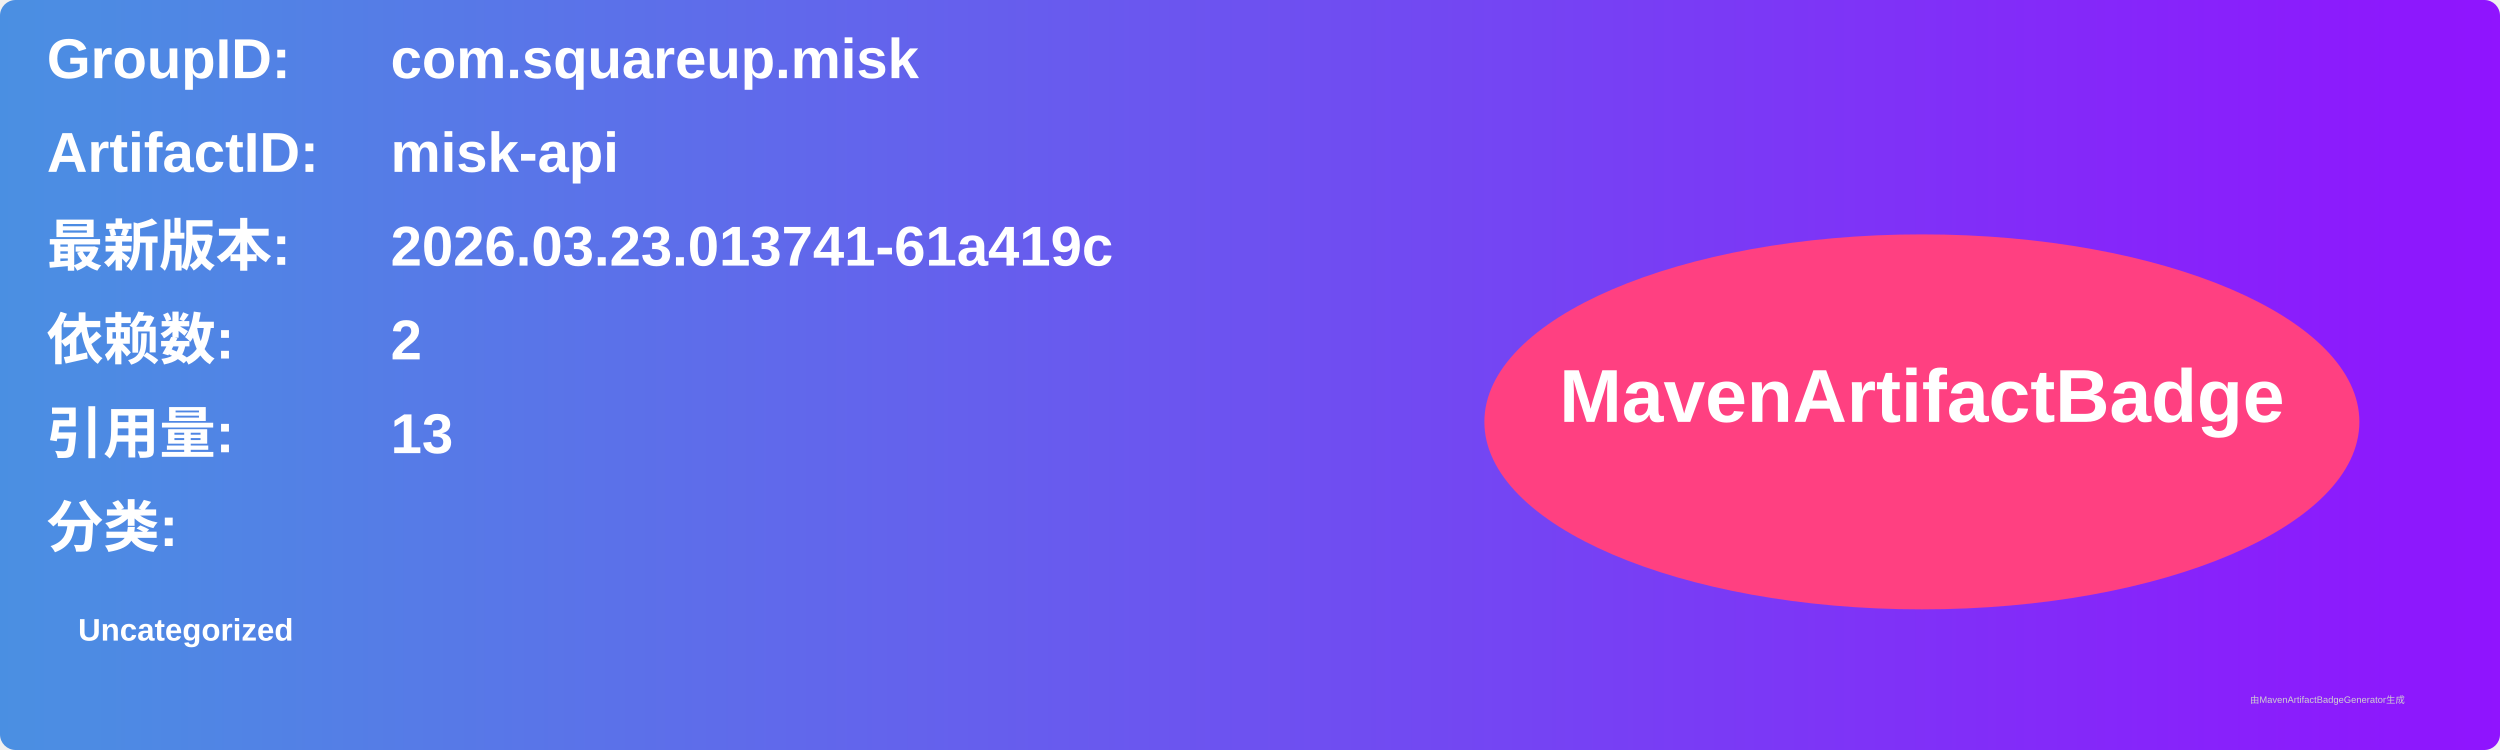
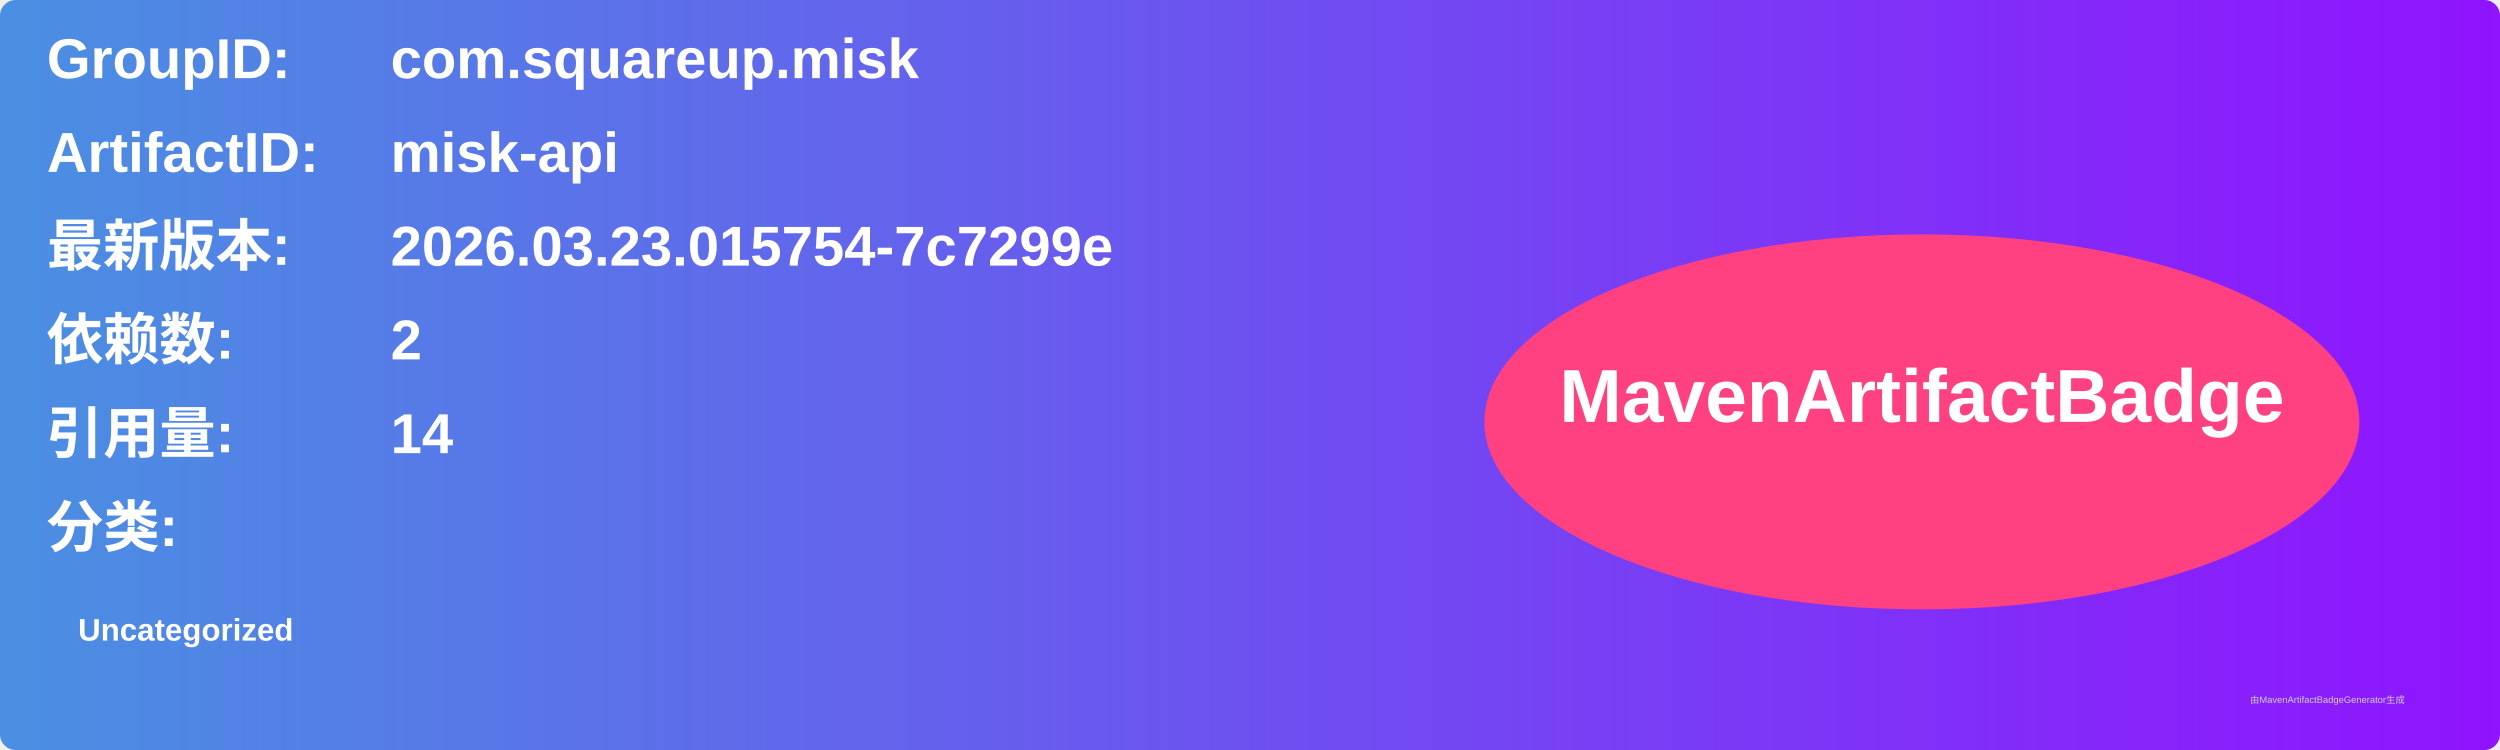
<svg xmlns="http://www.w3.org/2000/svg" width="800" height="240" viewBox="0 0 800 240">
  <linearGradient id="grad" x1="0%" y1="0%" x2="100%" y2="0%">
    <stop offset="0%" stop-color="#4a90e2" />
    <stop offset="100%" stop-color="#9013fe" />
  </linearGradient>
  <rect width="100%" height="100%" rx="5" ry="5" fill="url(#grad)" />
  <g transform="translate(15, 15)">
    <text x="0" y="10" font-family="Arial" font-size="18" fill="white" font-weight="bold" width="260">GroupID:</text>
    <text x="110" y="10" font-family="Arial" font-size="18" fill="white" font-weight="bold" width="460">com.squareup.misk</text>
    <text x="0" y="40" font-family="Arial" font-size="18" fill="white" font-weight="bold" width="260">ArtifactID:</text>
    <text x="110" y="40" font-family="Arial" font-size="18" fill="white" font-weight="bold" width="460">misk-api</text>
    <text x="0" y="70" font-family="Arial" font-size="18" fill="white" font-weight="bold">最新版本:</text>
    <text x="110" y="70" font-family="Arial" font-size="18" fill="white" font-weight="bold">
-       <tspan font-weight="bold">2026.03.23.013741-61a419c</tspan>
+       <tspan font-weight="bold">2026.03.23.015754-7c7299e</tspan>
    </text>
    <text x="0" y="100" font-family="Arial" font-size="18" fill="white" font-weight="bold">依赖数: </text>
    <text x="110" y="100" font-family="Arial" font-size="18" fill="white">
      <tspan font-weight="bold">2</tspan>
    </text>
    <text x="0" y="130" font-family="Arial" font-size="18" fill="white" font-weight="bold">引用量: </text>
    <text x="110" y="130" font-family="Arial" font-size="18" fill="white">
-       <tspan font-weight="bold">13</tspan>
+       <tspan font-weight="bold">14</tspan>
    </text>
    <text x="0" y="160" font-family="Arial" font-size="18" fill="white" font-weight="bold">分类:</text>
    <text x="10" y="190" font-family="Arial" font-size="10" fill="white">
      <tspan font-weight="bold">Uncategorized</tspan>
    </text>
    <ellipse cx="600" cy="120" rx="140" ry="60" fill="#ff4081" />
    <text x="600" y="120" text-anchor="middle" font-family="Arial" font-size="24" fill="white" font-weight="bold">MavenArtifactBadge</text>
  </g>
  <text x="720" y="225" font-family="Arial" font-size="3" fill="#d0d0d0">由MavenArtifactBadgeGenerator生成</text>
</svg>
